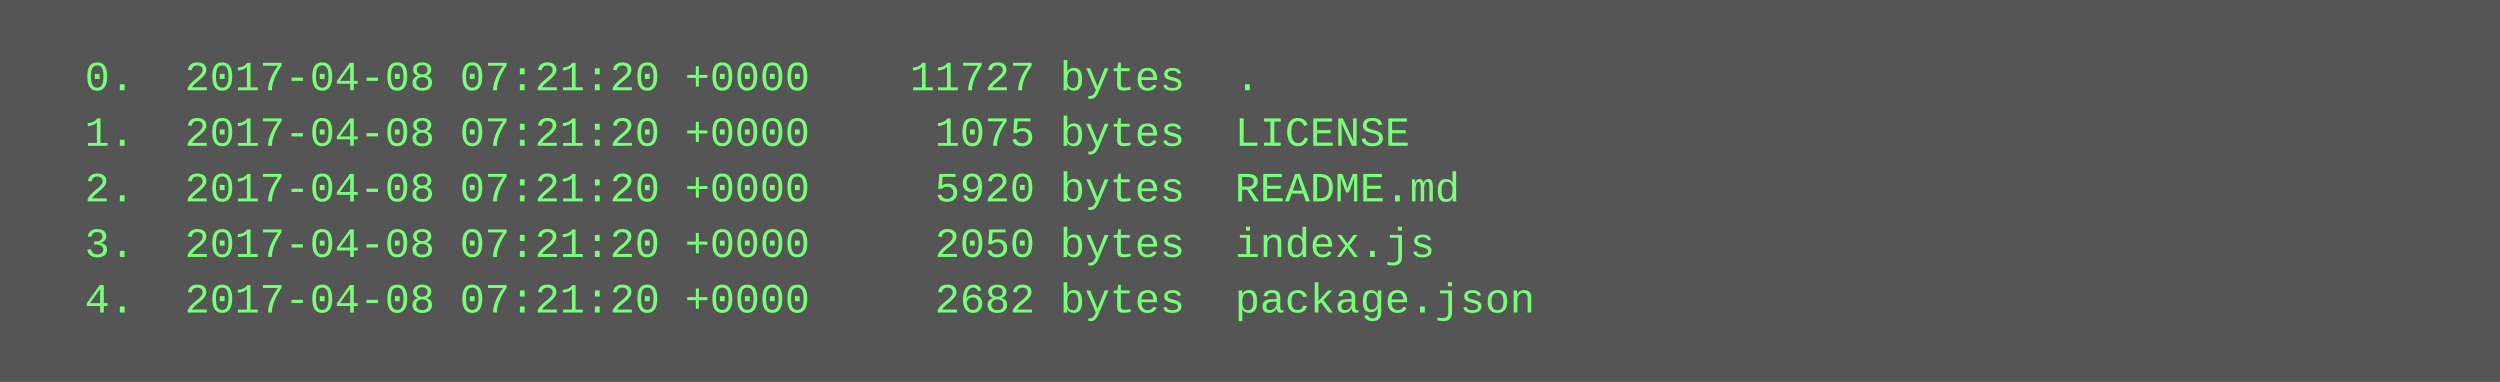
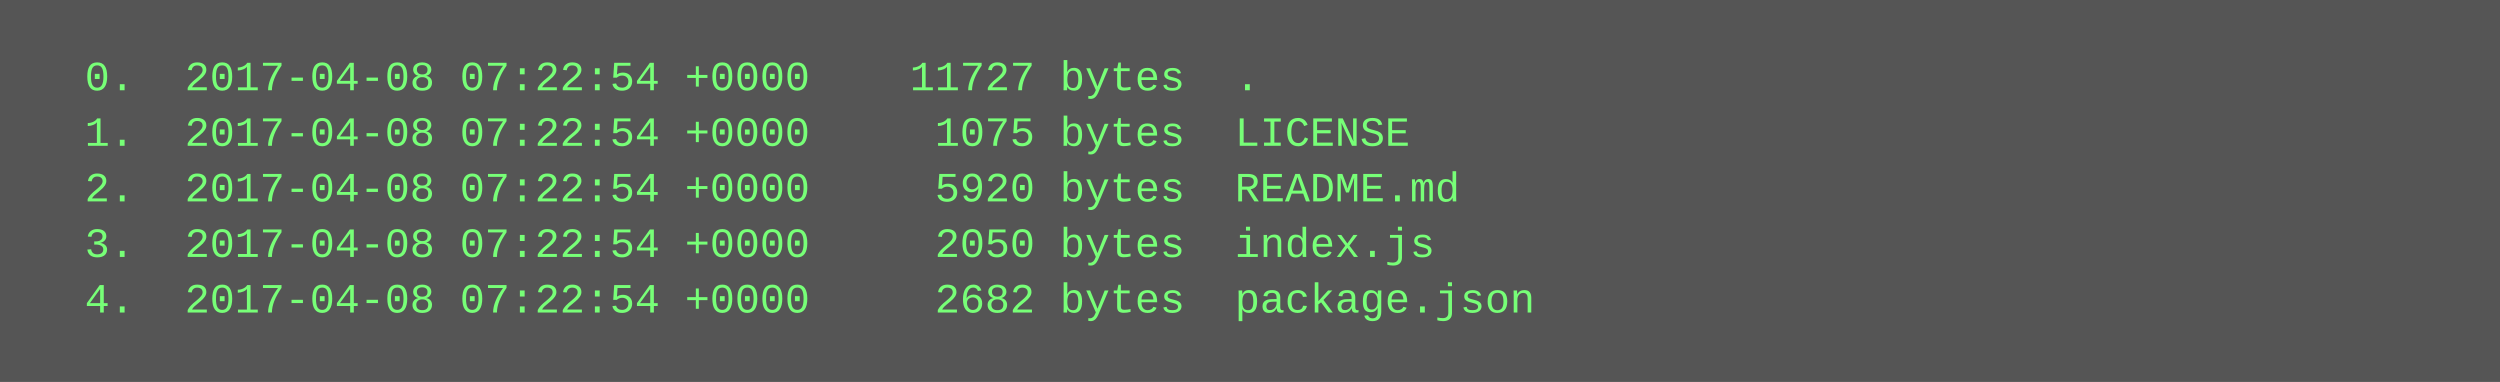
<svg xmlns="http://www.w3.org/2000/svg" height="110" width="720">
  <rect height="110" fill="#555" width="720" />
  <text fill="#7f7" font-family="Courier New" font-size="12" xml:space="preserve">
-     <tspan x="10" y="26">  0.  2017-04-08 07:21:20 +0000    11727 bytes  .</tspan>
-     <tspan x="10" y="42">  1.  2017-04-08 07:21:20 +0000     1075 bytes  LICENSE</tspan>
-     <tspan x="10" y="58">  2.  2017-04-08 07:21:20 +0000     5920 bytes  README.md</tspan>
-     <tspan x="10" y="74">  3.  2017-04-08 07:21:20 +0000     2050 bytes  index.js</tspan>
-     <tspan x="10" y="90">  4.  2017-04-08 07:21:20 +0000     2682 bytes  package.json</tspan>
+     <tspan x="10" y="26">  0.  2017-04-08 07:22:54 +0000    11727 bytes  .</tspan>
+     <tspan x="10" y="42">  1.  2017-04-08 07:22:54 +0000     1075 bytes  LICENSE</tspan>
+     <tspan x="10" y="58">  2.  2017-04-08 07:22:54 +0000     5920 bytes  README.md</tspan>
+     <tspan x="10" y="74">  3.  2017-04-08 07:22:54 +0000     2050 bytes  index.js</tspan>
+     <tspan x="10" y="90">  4.  2017-04-08 07:22:54 +0000     2682 bytes  package.json</tspan>
  </text>
</svg>
